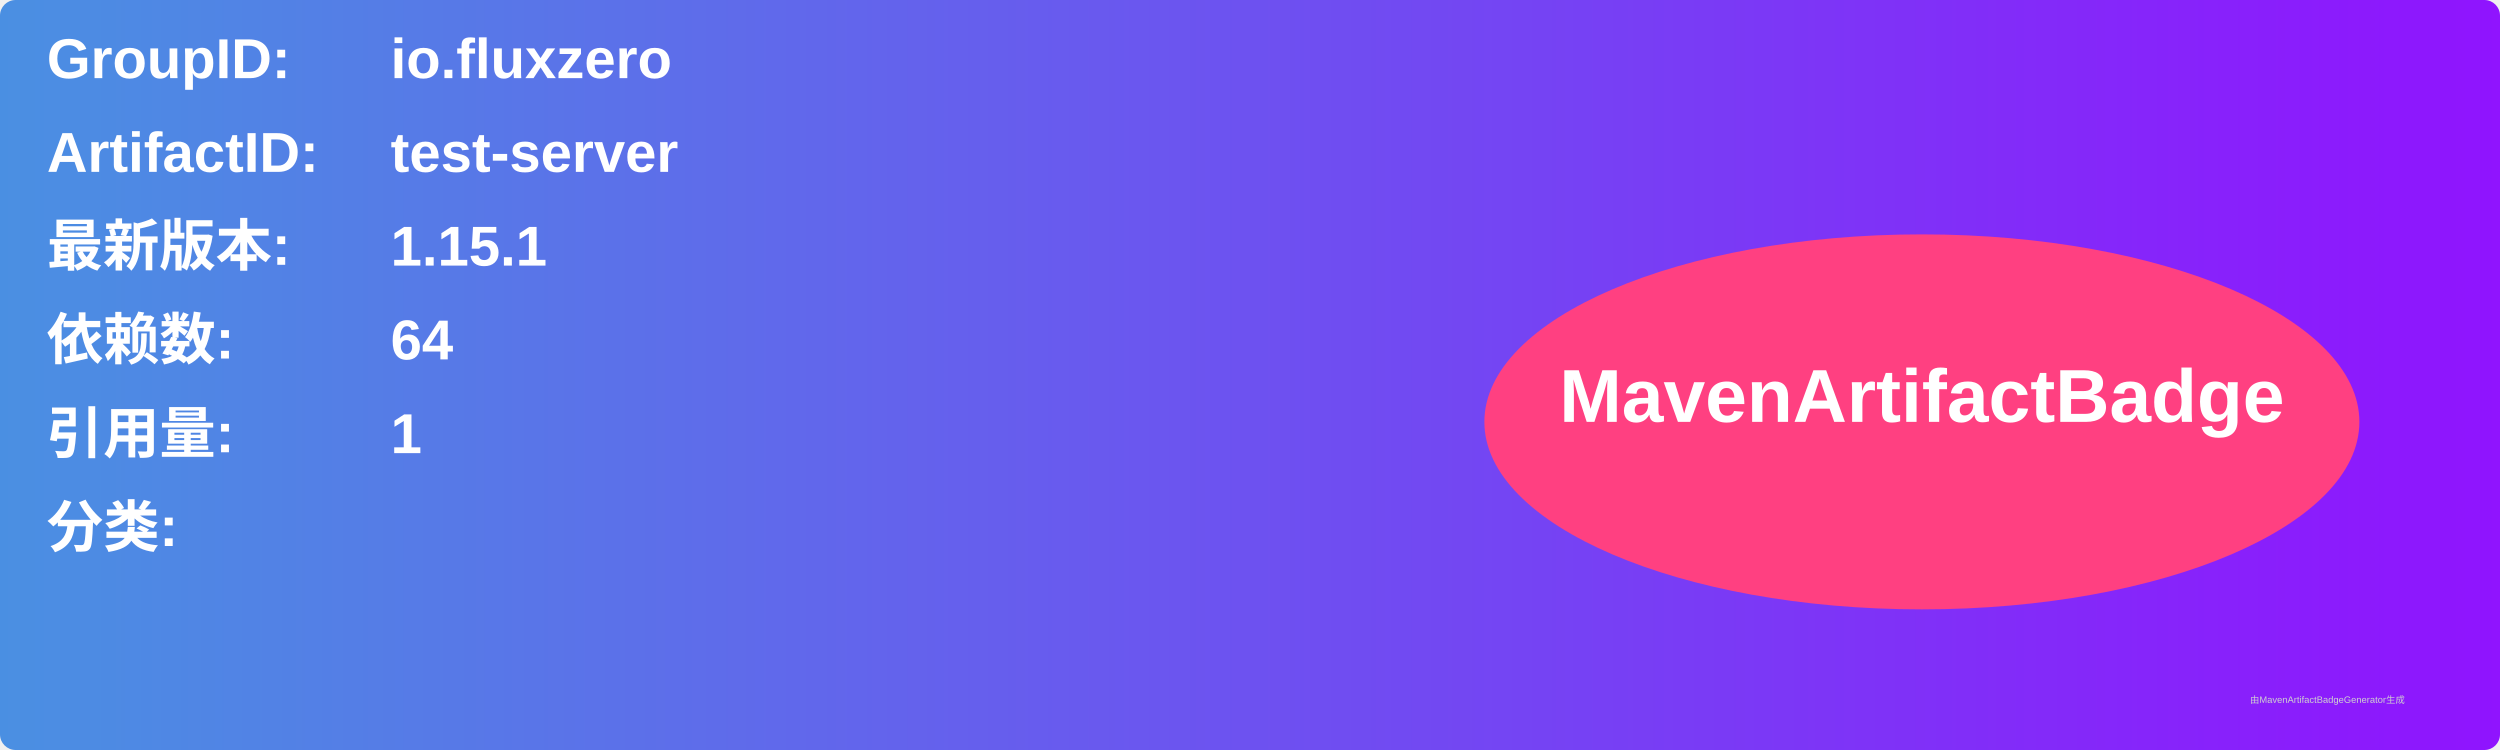
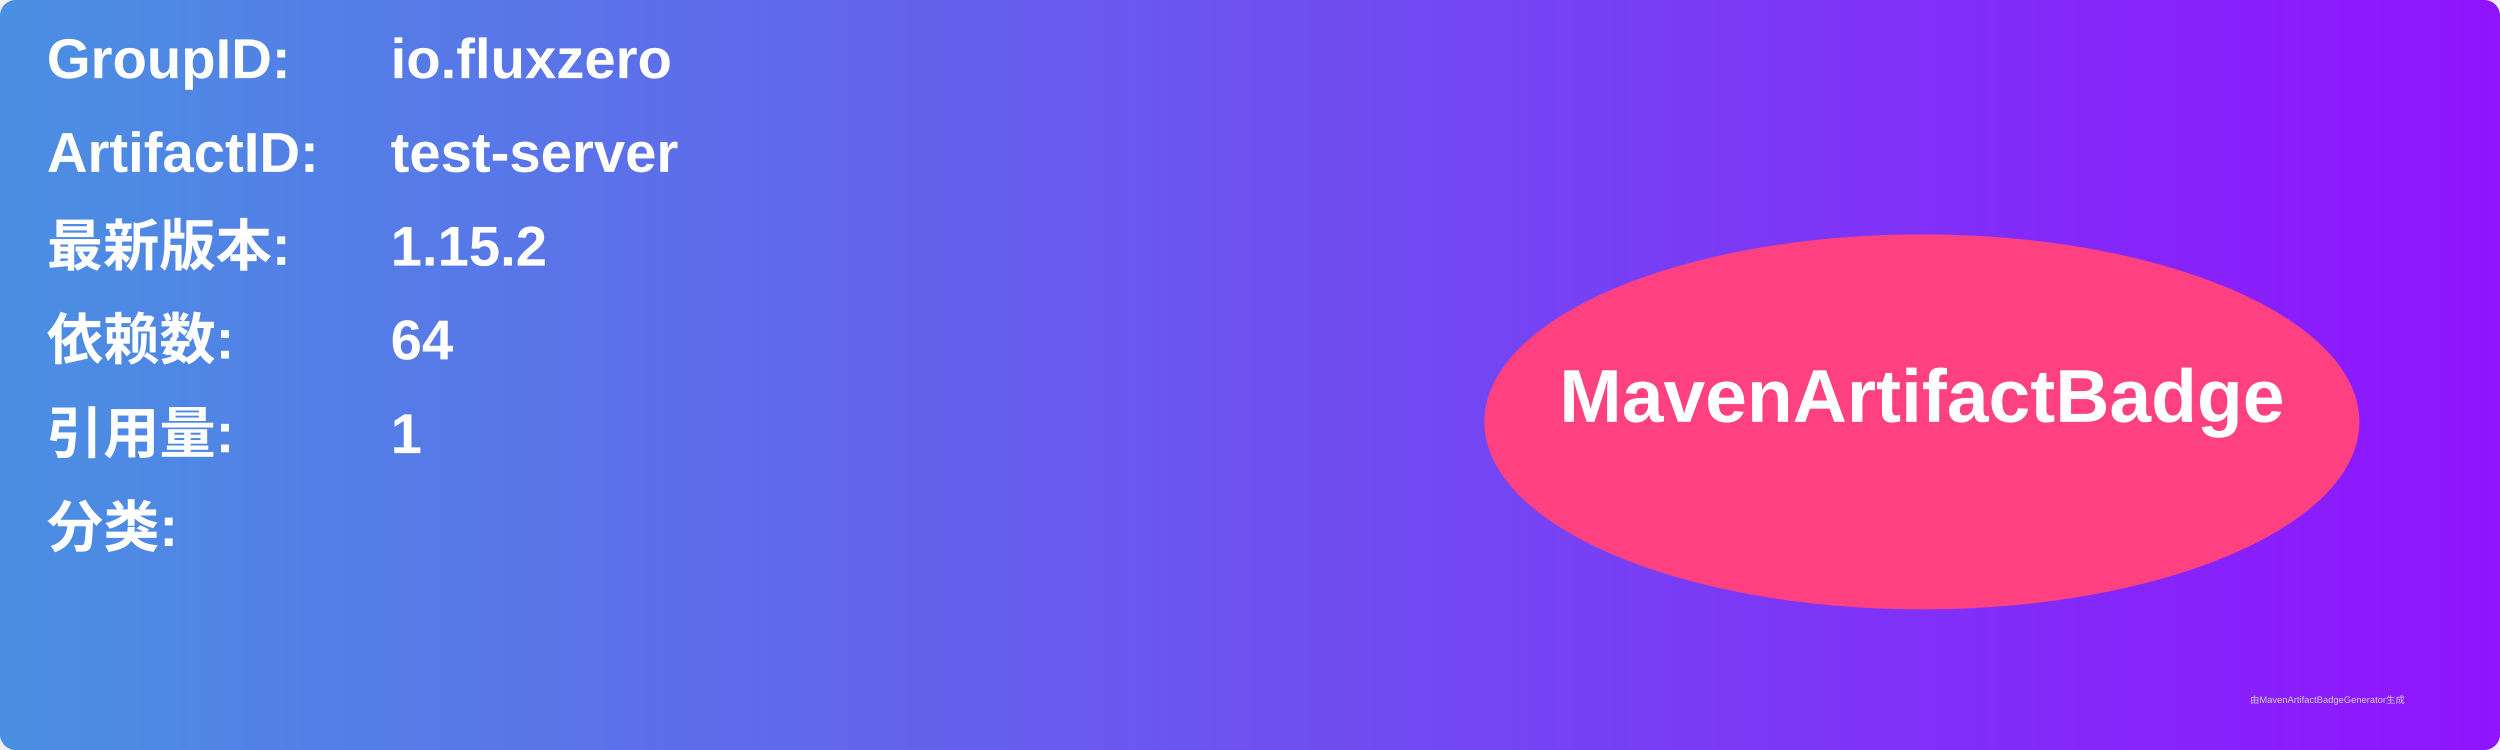
<svg xmlns="http://www.w3.org/2000/svg" width="800" height="240" viewBox="0 0 800 240">
  <linearGradient id="grad" x1="0%" y1="0%" x2="100%" y2="0%">
    <stop offset="0%" stop-color="#4a90e2" />
    <stop offset="100%" stop-color="#9013fe" />
  </linearGradient>
  <rect width="100%" height="100%" rx="5" ry="5" fill="url(#grad)" />
  <g transform="translate(15, 15)">
    <text x="0" y="10" font-family="Arial" font-size="18" fill="white" font-weight="bold" width="260">GroupID:</text>
    <text x="110" y="10" font-family="Arial" font-size="18" fill="white" font-weight="bold" width="460">io.fluxzero</text>
    <text x="0" y="40" font-family="Arial" font-size="18" fill="white" font-weight="bold" width="260">ArtifactID:</text>
    <text x="110" y="40" font-family="Arial" font-size="18" fill="white" font-weight="bold" width="460">test-server</text>
    <text x="0" y="70" font-family="Arial" font-size="18" fill="white" font-weight="bold">最新版本:</text>
    <text x="110" y="70" font-family="Arial" font-size="18" fill="white" font-weight="bold">
-       <tspan font-weight="bold">1.15.1</tspan>
+       <tspan font-weight="bold">1.15.2</tspan>
    </text>
    <text x="0" y="100" font-family="Arial" font-size="18" fill="white" font-weight="bold">依赖数: </text>
    <text x="110" y="100" font-family="Arial" font-size="18" fill="white">
      <tspan font-weight="bold">64</tspan>
    </text>
    <text x="0" y="130" font-family="Arial" font-size="18" fill="white" font-weight="bold">引用量: </text>
    <text x="110" y="130" font-family="Arial" font-size="18" fill="white">
      <tspan font-weight="bold">1</tspan>
    </text>
    <text x="0" y="160" font-family="Arial" font-size="18" fill="white" font-weight="bold">分类:</text>
    <text x="10" y="190" font-family="Arial" font-size="10" fill="white">
      <tspan font-weight="bold" />
    </text>
    <ellipse cx="600" cy="120" rx="140" ry="60" fill="#ff4081" />
    <text x="600" y="120" text-anchor="middle" font-family="Arial" font-size="24" fill="white" font-weight="bold">MavenArtifactBadge</text>
  </g>
  <text x="720" y="225" font-family="Arial" font-size="3" fill="#d0d0d0">由MavenArtifactBadgeGenerator生成</text>
</svg>
